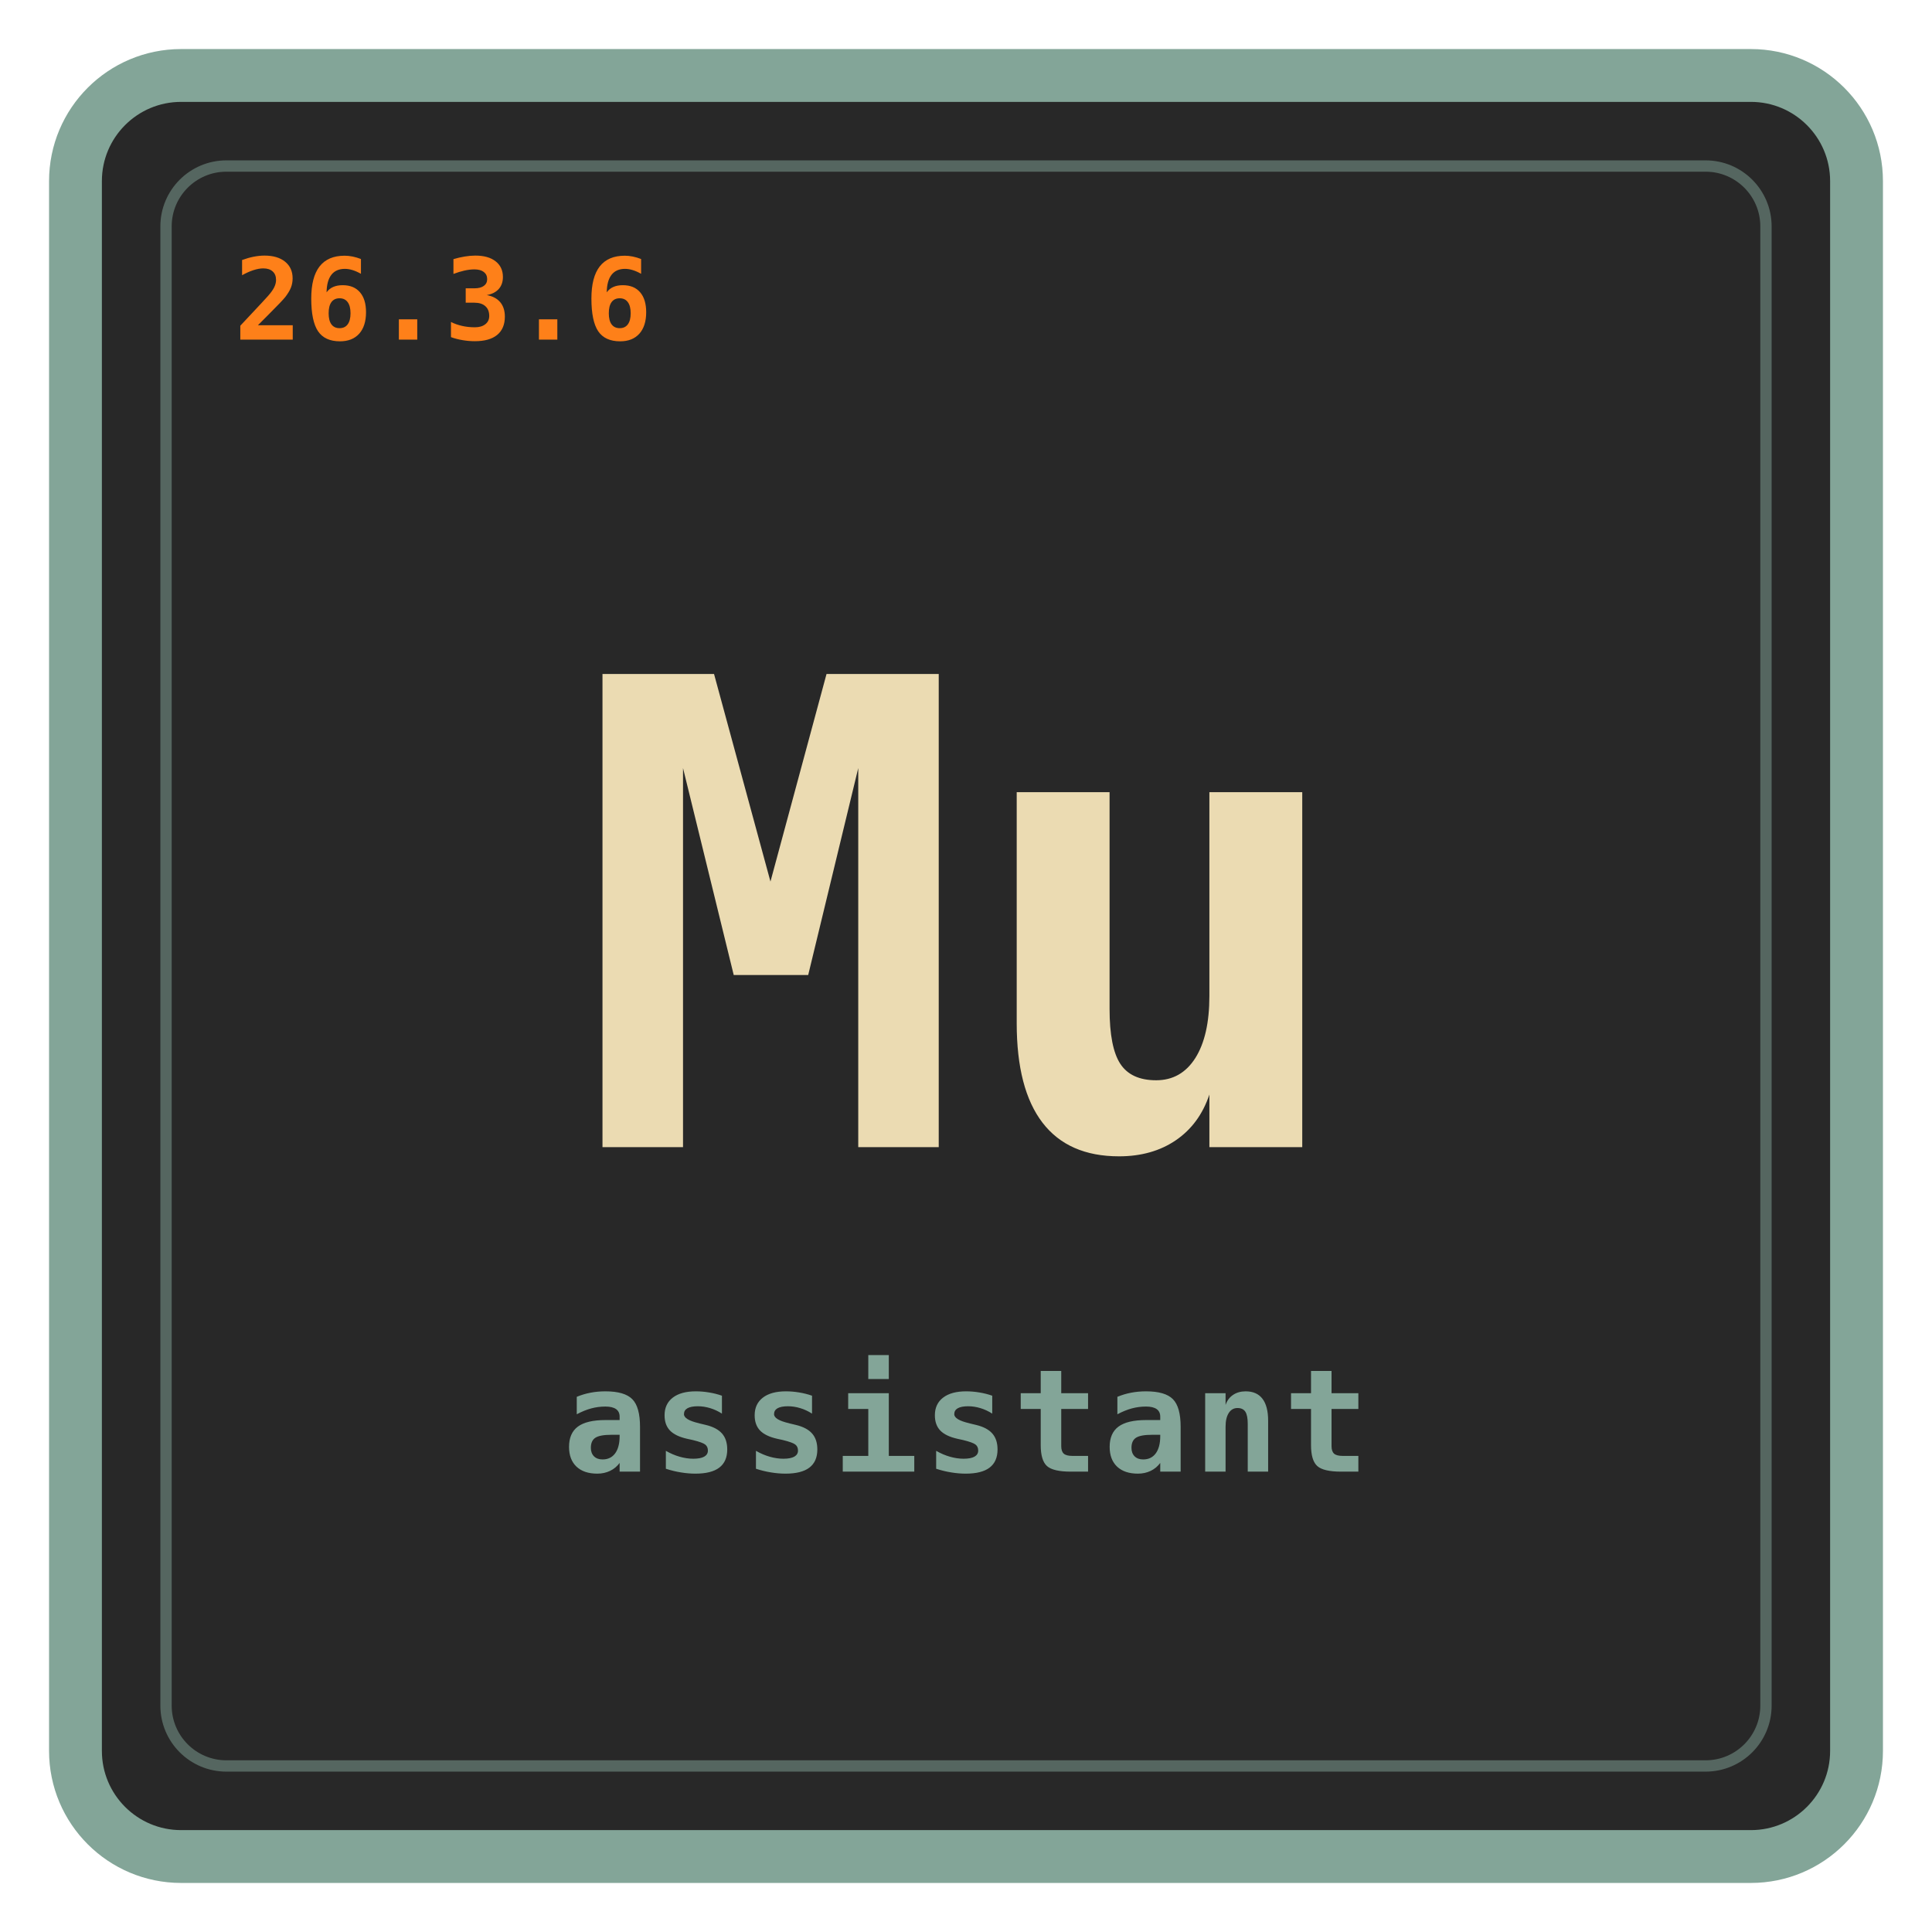
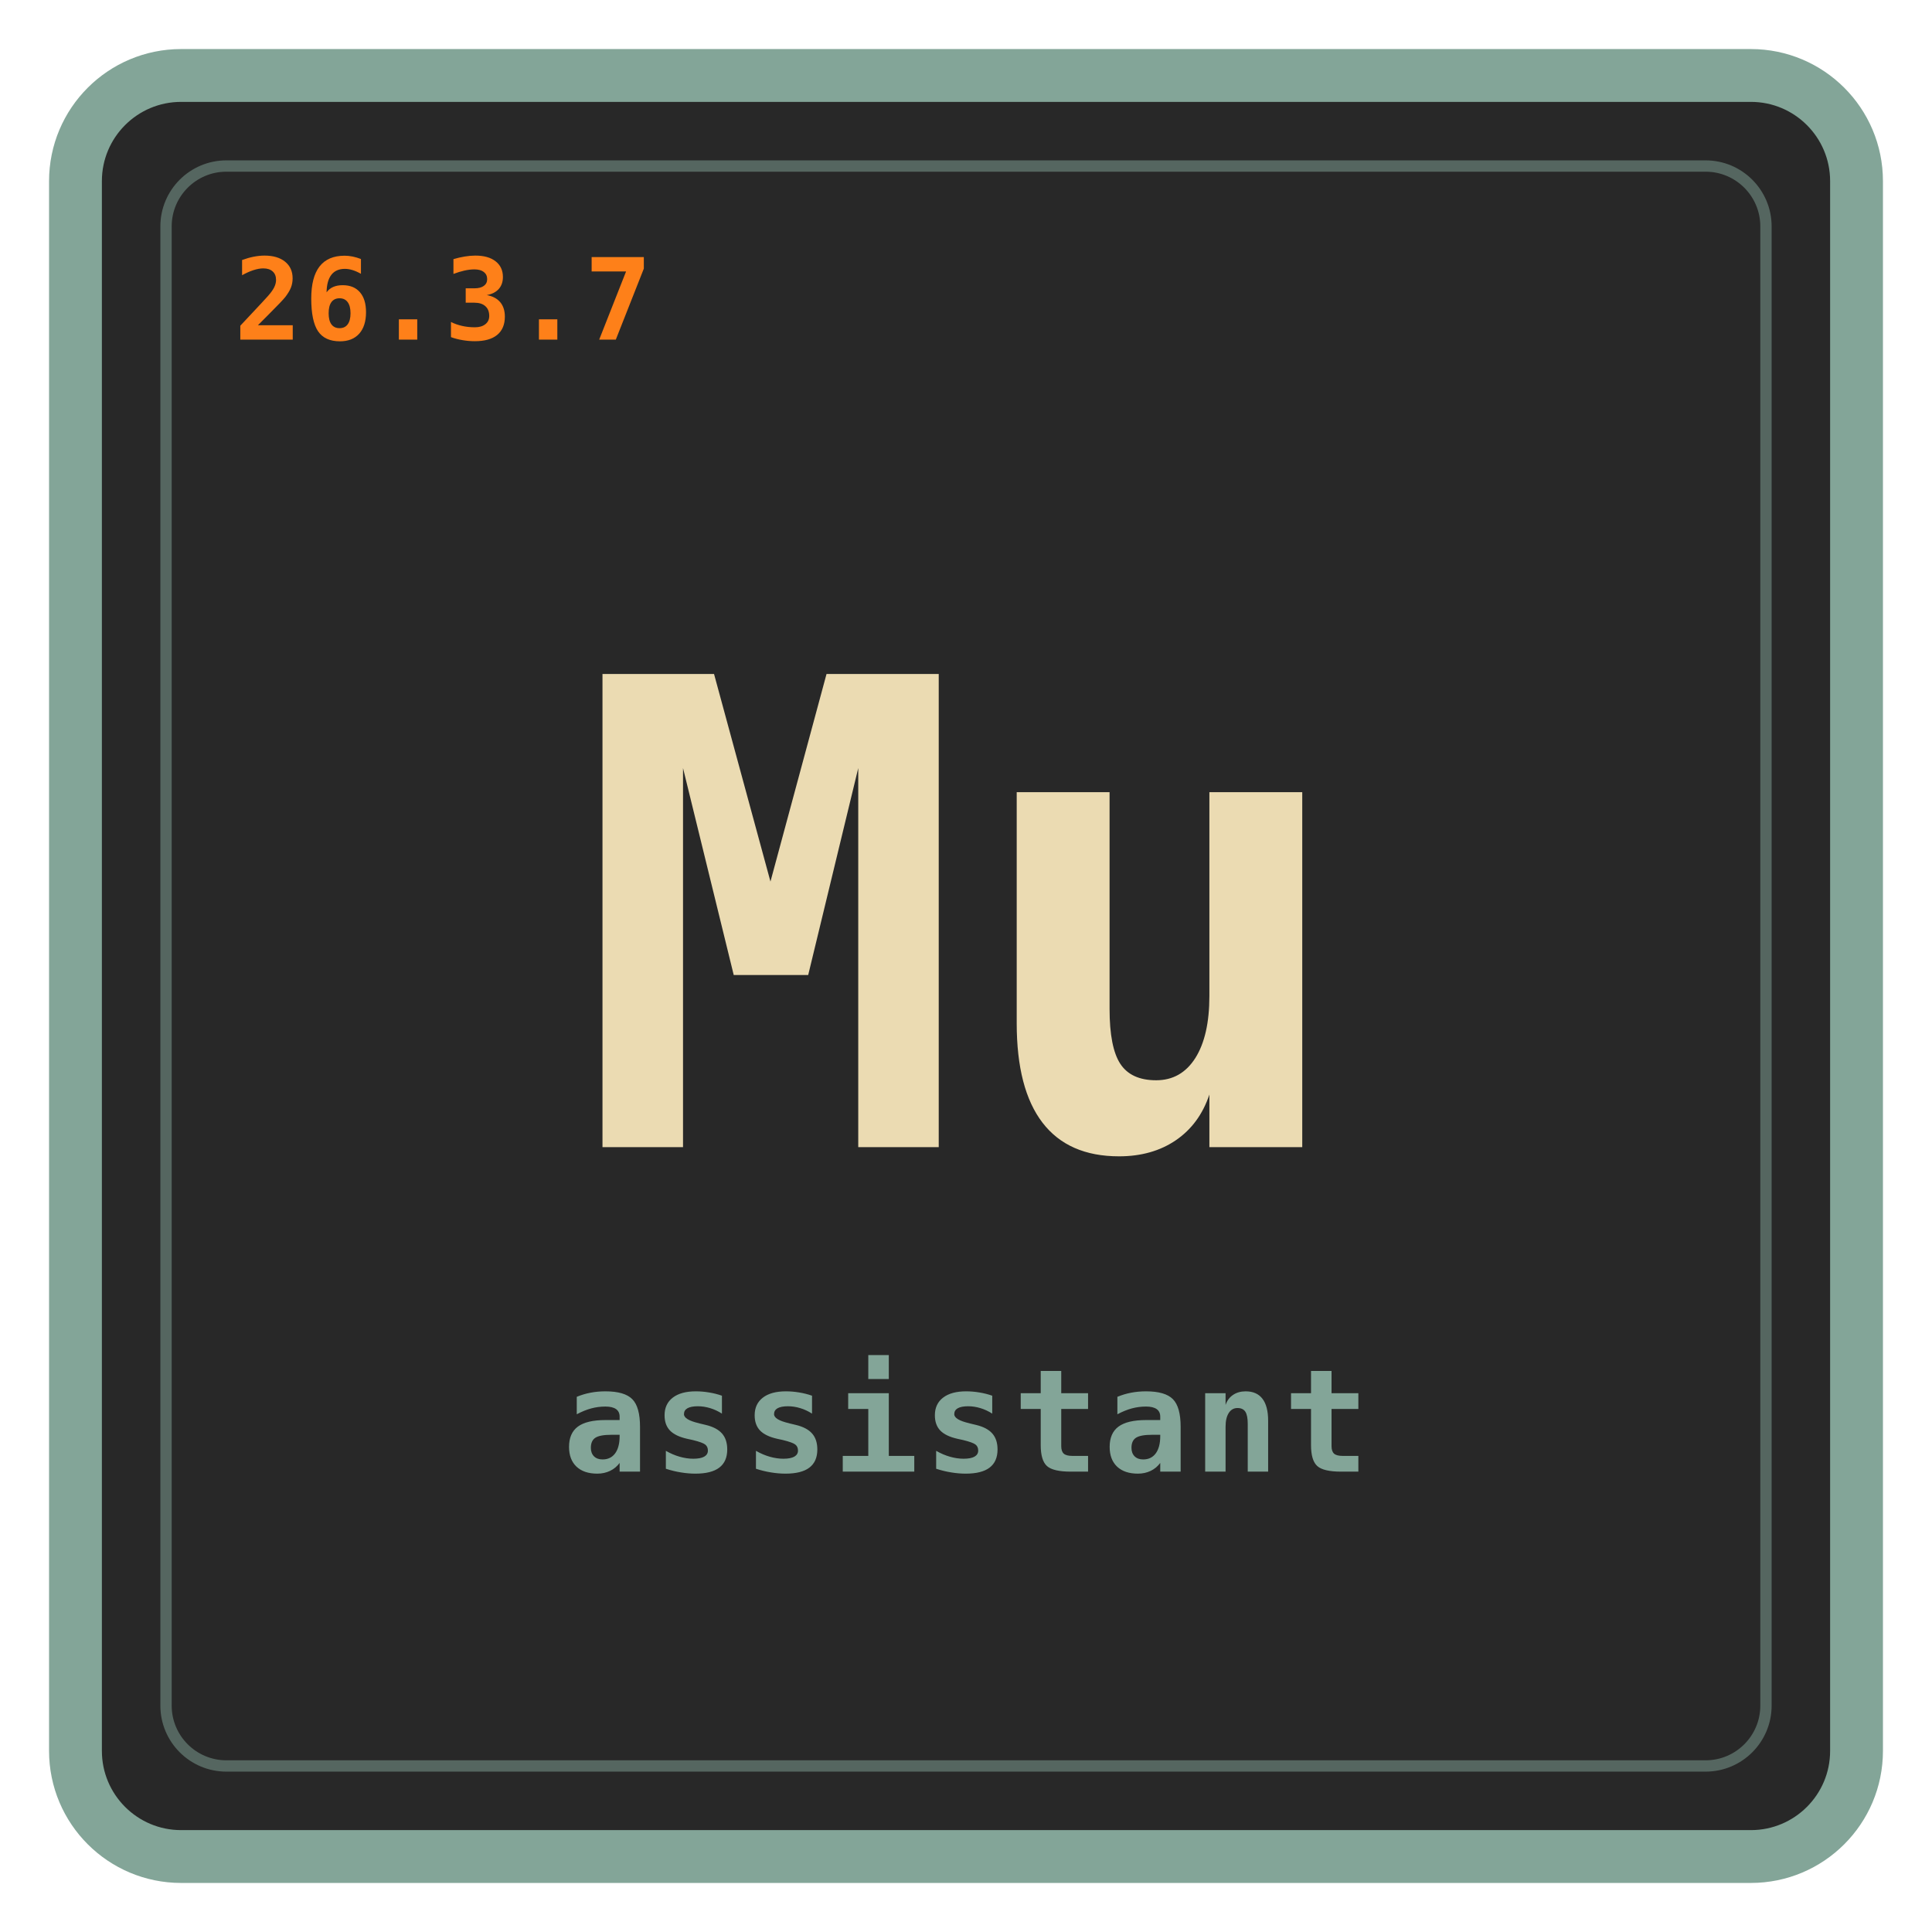
<svg xmlns="http://www.w3.org/2000/svg" viewBox="0 0 512 512" role="img" aria-labelledby="title desc">
  <rect x="20" y="20" width="472" height="472" rx="28" fill="#282828" stroke="#83a598" stroke-width="14" />
  <rect x="44" y="44" width="424" height="424" rx="16" fill="none" stroke="#83a598" stroke-opacity="0.5" stroke-width="3" />
  <text id="mu-version" x="62" y="90" fill="#fe8019" font-size="30" letter-spacing="0.5" font-family="ui-monospace, SFMono-Regular, Menlo, Monaco, Consolas, monospace" font-weight="700">
-     26.3.6
+     26.3.7
  </text>
  <text x="256" y="304" fill="#ebdbb2" text-anchor="middle" font-size="172" font-family="ui-monospace, SFMono-Regular, Menlo, Monaco, Consolas, monospace" font-weight="700">
    Mu
  </text>
  <text x="256" y="390" fill="#83a598" text-anchor="middle" font-size="38" letter-spacing="1" font-family="ui-monospace, SFMono-Regular, Menlo, Monaco, Consolas, monospace" font-weight="700">
    assistant
  </text>
</svg>
